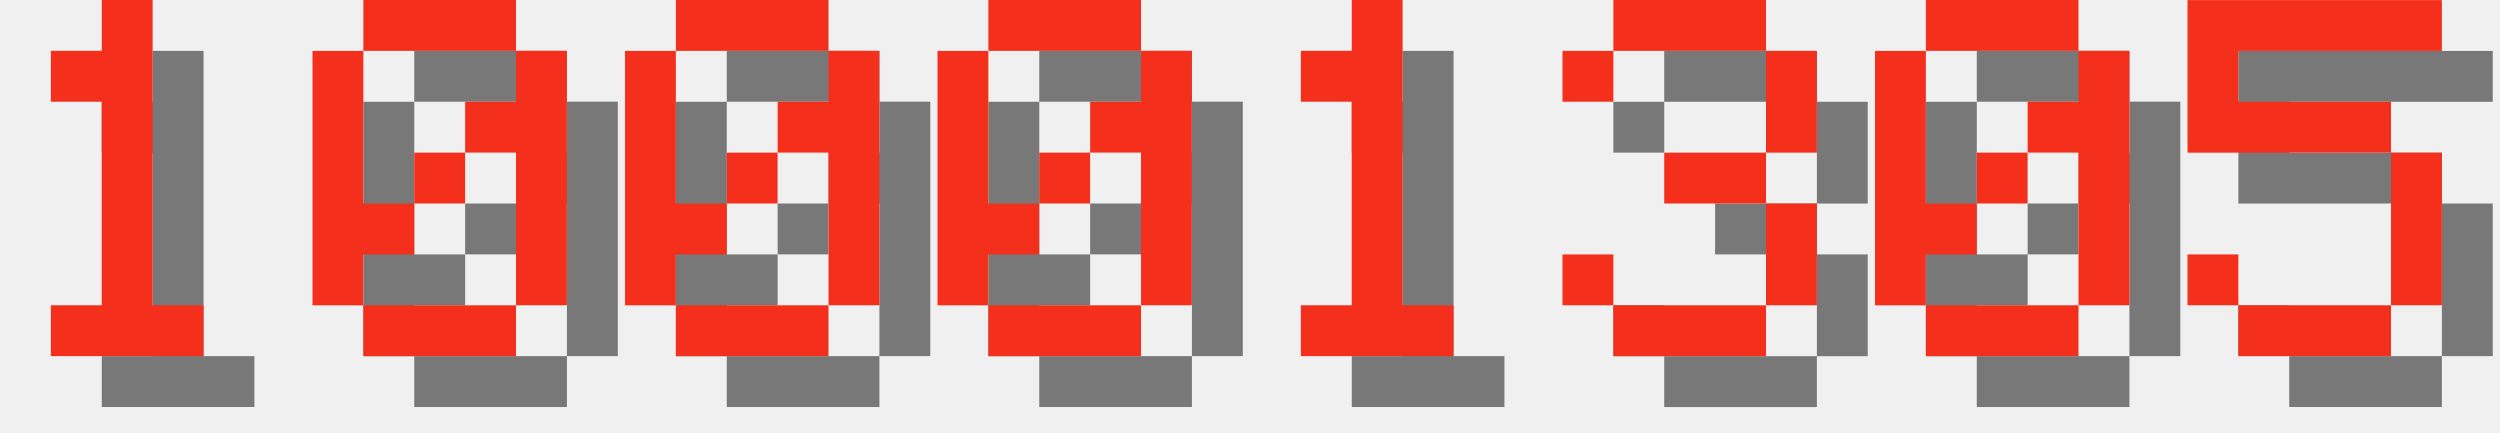
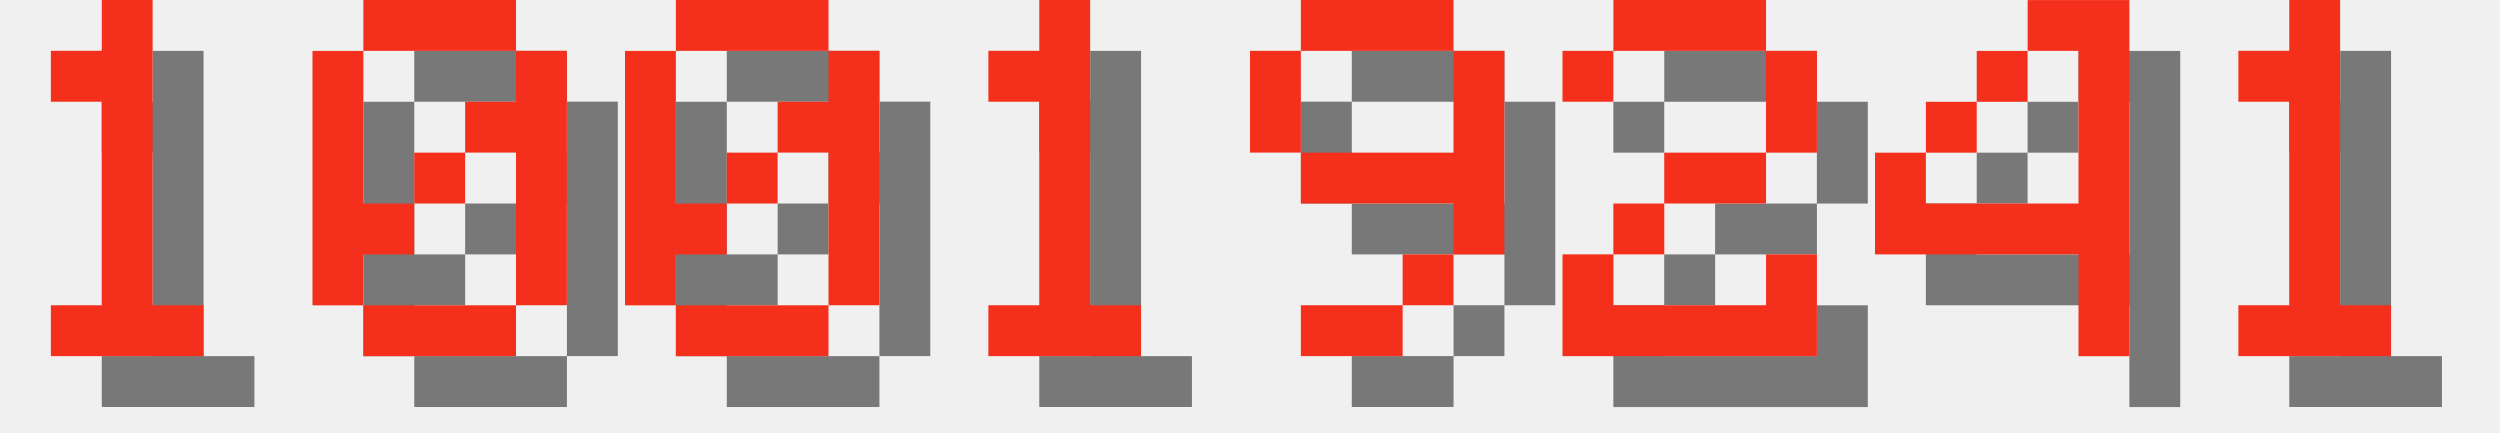
<svg xmlns="http://www.w3.org/2000/svg" version="1.1" width="208.0" height="36">
  <style>
        .text-foreground {
            fill: #F4301C;
        }
        .text-shadow {
            fill: #000000;
            fill-opacity: 0.5;
        }
    </style>
  <g class="digit" id="digit_1" transform="translate(0.0, 0), scale(4)">
    <path id="digit_1_shadow" class="text-shadow" d="m2.117 2.117v1.058h1.058v4.233h-1.058v1.058h3.175v-1.058h-1.058v-6.35h-1.058v1.058h-1.058z" fill-opacity=".5" style="paint-order:stroke fill markers" />
    <path id="digit_1_fg" class="text-foreground" d="m1.058 1.058v1.058h1.058v4.233h-1.058v1.058h3.175v-1.058h-1.058v-6.35h-1.058v1.058h-1.058z" fill="#fff" style="paint-order:stroke fill markers" />
  </g>
  <g class="digit" id="digit_0" transform="translate(26.0, 0), scale(4)">
    <path id="digit_0_shadow" class="text-shadow" d="m2.117 1.058v1.058h3.175v-1.058h-3.175zm3.175 1.058v1.058h-1.058v1.058h1.058v3.175h1.058v-5.292h-1.058zm0 5.292h-3.175v1.058h3.175v-1.058zm-3.175 0v-1.058h1.058v-1.058h-1.058v-3.175h-1.058v5.292h1.058zm1.058-2.117h1.058v-1.058h-1.058v1.058z" fill-opacity=".5" style="paint-order:stroke fill markers" />
    <path id="digit_0_fg" class="text-foreground" d="m1.058 0v1.058h3.175v-1.058h-3.175zm3.175 1.058v1.058h-1.058v1.058h1.058v3.175h1.058v-5.292h-1.058zm0 5.292h-3.175v1.058h3.175v-1.058zm-3.175 0v-1.058h1.058v-1.058h-1.058v-3.175h-1.058v5.292h1.058zm1.058-2.117h1.058v-1.058h-1.058v1.058z" fill="#fff" style="paint-order:stroke fill markers" />
  </g>
  <g class="digit" id="digit_0" transform="translate(52.0, 0), scale(4)">
    <path id="digit_0_shadow" class="text-shadow" d="m2.117 1.058v1.058h3.175v-1.058h-3.175zm3.175 1.058v1.058h-1.058v1.058h1.058v3.175h1.058v-5.292h-1.058zm0 5.292h-3.175v1.058h3.175v-1.058zm-3.175 0v-1.058h1.058v-1.058h-1.058v-3.175h-1.058v5.292h1.058zm1.058-2.117h1.058v-1.058h-1.058v1.058z" fill-opacity=".5" style="paint-order:stroke fill markers" />
    <path id="digit_0_fg" class="text-foreground" d="m1.058 0v1.058h3.175v-1.058h-3.175zm3.175 1.058v1.058h-1.058v1.058h1.058v3.175h1.058v-5.292h-1.058zm0 5.292h-3.175v1.058h3.175v-1.058zm-3.175 0v-1.058h1.058v-1.058h-1.058v-3.175h-1.058v5.292h1.058zm1.058-2.117h1.058v-1.058h-1.058v1.058z" fill="#fff" style="paint-order:stroke fill markers" />
  </g>
-   <g class="digit" id="digit_0" transform="translate(78.0, 0), scale(4)">
-     <path id="digit_0_shadow" class="text-shadow" d="m2.117 1.058v1.058h3.175v-1.058h-3.175zm3.175 1.058v1.058h-1.058v1.058h1.058v3.175h1.058v-5.292h-1.058zm0 5.292h-3.175v1.058h3.175v-1.058zm-3.175 0v-1.058h1.058v-1.058h-1.058v-3.175h-1.058v5.292h1.058zm1.058-2.117h1.058v-1.058h-1.058v1.058z" fill-opacity=".5" style="paint-order:stroke fill markers" />
-     <path id="digit_0_fg" class="text-foreground" d="m1.058 0v1.058h3.175v-1.058h-3.175zm3.175 1.058v1.058h-1.058v1.058h1.058v3.175h1.058v-5.292h-1.058zm0 5.292h-3.175v1.058h3.175v-1.058zm-3.175 0v-1.058h1.058v-1.058h-1.058v-3.175h-1.058v5.292h1.058zm1.058-2.117h1.058v-1.058h-1.058v1.058z" fill="#fff" style="paint-order:stroke fill markers" />
-   </g>
-   <g class="digit" id="digit_1" transform="translate(104.0, 0), scale(4)">
+   <g class="digit" id="digit_1" transform="translate(78.0, 0), scale(4)">
    <path id="digit_1_shadow" class="text-shadow" d="m2.117 2.117v1.058h1.058v4.233h-1.058v1.058h3.175v-1.058h-1.058v-6.35h-1.058v1.058h-1.058z" fill-opacity=".5" style="paint-order:stroke fill markers" />
    <path id="digit_1_fg" class="text-foreground" d="m1.058 1.058v1.058h1.058v4.233h-1.058v1.058h3.175v-1.058h-1.058v-6.35h-1.058v1.058h-1.058z" fill="#fff" style="paint-order:stroke fill markers" />
  </g>
-   <g class="digit" id="digit_3" transform="translate(130.0, 0), scale(4)">
-     <path id="digit_3_shadow" class="text-shadow" d="m1.058 2.117v1.058h1.058v-1.058h3.175v2.117h-2.117v1.058h2.117v2.117h-3.175v-1.058h-1.058v1.058h1.058v1.058h3.175v-1.058h1.058v-2.117h-1.058v-1.058h1.058v-2.117h-1.058v-1.058h-3.175v1.058h-1.058z" fill-opacity=".5" style="paint-order:stroke fill markers" />
-     <path id="digit_3_fg" class="text-foreground" d="m0 1.058v1.058h1.058v-1.058h3.175v2.117h-2.117v1.058h2.117v2.117h-3.175v-1.058h-1.058v1.058h1.058v1.058h3.175v-1.058h1.058v-2.117h-1.058v-1.058h1.058v-2.117h-1.058v-1.058h-3.175v1.058h-1.058z" fill="#fff" style="paint-order:stroke fill markers" />
+   <g class="digit" id="digit_9" transform="translate(104.0, 0), scale(4)">
+     <path id="digit_9_shadow" class="text-shadow" d="m2.117 1.058v1.058h3.175v-1.058h-3.175zm3.175 1.058v2.117h-3.175v1.058h3.175v1.058h1.058v-4.233h-1.058zm0 4.233h-1.058v1.058h1.058v-1.058zm-1.058 1.058h-2.117v1.058h2.117v-1.058zm-2.117-3.175v-2.117h-1.058v2.117h1.058z" fill-opacity=".5" style="paint-order:stroke fill markers" />
+     <path id="digit_9_fg" class="text-foreground" d="m1.058 0v1.058h3.175v-1.058h-3.175zm3.175 1.058v2.117h-3.175v1.058h3.175v1.058h1.058v-4.233h-1.058zm0 4.233h-1.058v1.058h1.058v-1.058zm-1.058 1.058h-2.117v1.058h2.117v-1.058zm-2.117-3.175v-2.117h-1.058v2.117h1.058z" fill="#fff" style="paint-order:stroke fill markers" />
  </g>
-   <g class="digit" id="digit_0" transform="translate(156.0, 0), scale(4)">
-     <path id="digit_0_shadow" class="text-shadow" d="m2.117 1.058v1.058h3.175v-1.058h-3.175zm3.175 1.058v1.058h-1.058v1.058h1.058v3.175h1.058v-5.292h-1.058zm0 5.292h-3.175v1.058h3.175v-1.058zm-3.175 0v-1.058h1.058v-1.058h-1.058v-3.175h-1.058v5.292h1.058zm1.058-2.117h1.058v-1.058h-1.058v1.058z" fill-opacity=".5" style="paint-order:stroke fill markers" />
-     <path id="digit_0_fg" class="text-foreground" d="m1.058 0v1.058h3.175v-1.058h-3.175zm3.175 1.058v1.058h-1.058v1.058h1.058v3.175h1.058v-5.292h-1.058zm0 5.292h-3.175v1.058h3.175v-1.058zm-3.175 0v-1.058h1.058v-1.058h-1.058v-3.175h-1.058v5.292h1.058zm1.058-2.117h1.058v-1.058h-1.058v1.058z" fill="#fff" style="paint-order:stroke fill markers" />
+   <g class="digit" id="digit_2" transform="translate(130.0, 0), scale(4)">
+     <path id="digit_2_shadow" class="text-shadow" d="m1.058 2.117v1.058h1.058v-1.058h3.175v2.117h-2.117v1.058h-1.058v1.058h-1.058v2.117h5.292v-2.117h-1.058v1.058h-3.175v-1.058h1.058v-1.058h2.117v-1.058h1.058v-2.117h-1.058v-1.058h-3.175v1.058h-1.058z" fill-opacity=".5" style="paint-order:stroke fill markers" />
+     <path id="digit_2_fg" class="text-foreground" d="m0 1.058v1.058h1.058v-1.058h3.175v2.117h-2.117v1.058h-1.058v1.058h-1.058v2.117h5.292v-2.117h-1.058v1.058h-3.175v-1.058h1.058v-1.058h2.117v-1.058h1.058v-2.117h-1.058v-1.058h-3.175v1.058h-1.058z" fill="#fff" style="paint-order:stroke fill markers" />
  </g>
-   <g class="digit" id="digit_5" transform="translate(182.0, 0), scale(4)">
-     <path id="digit_5_shadow" class="text-shadow" d="m1.058 1.058v3.175h4.233v3.175h-3.175v-1.058h-1.058v1.058h1.058v1.058h3.175v-1.058h1.058v-3.175h-1.058v-1.058h-3.175v-1.058h4.233v-1.058h-5.292z" fill-opacity=".5" style="paint-order:stroke fill markers" />
-     <path id="digit_5_fg" class="text-foreground" d="m0 0v3.175h4.233v3.175h-3.175v-1.058h-1.058v1.058h1.058v1.058h3.175v-1.058h1.058v-3.175h-1.058v-1.058h-3.175v-1.058h4.233v-1.058h-5.292z" fill="#fff" style="paint-order:stroke fill markers" />
+   <g class="digit" id="digit_4" transform="translate(156.0, 0), scale(4)">
+     <path id="digit_4_shadow" class="text-shadow" d="m4.233 1.058v1.058h1.058v3.175h-3.175v-1.058h-1.058v2.117h4.233v2.117h1.058v-7.408h-2.117zm-2.117 3.175h1.058v-1.058h-1.058v1.058zm1.058-1.058h1.058v-1.058h-1.058v1.058z" fill-opacity=".5" style="paint-order:stroke fill markers" />
+     <path id="digit_4_fg" class="text-foreground" d="m3.175 0v1.058h1.058v3.175h-3.175v-1.058h-1.058v2.117h4.233v2.117h1.058v-7.408h-2.117zm-2.117 3.175h1.058v-1.058h-1.058v1.058zm1.058-1.058h1.058v-1.058h-1.058v1.058z" fill="#fff" style="paint-order:stroke fill markers" />
+   </g>
+   <g class="digit" id="digit_1" transform="translate(182.0, 0), scale(4)">
+     <path id="digit_1_shadow" class="text-shadow" d="m2.117 2.117v1.058h1.058v4.233h-1.058v1.058h3.175v-1.058h-1.058v-6.35h-1.058v1.058h-1.058z" fill-opacity=".5" style="paint-order:stroke fill markers" />
+     <path id="digit_1_fg" class="text-foreground" d="m1.058 1.058v1.058h1.058v4.233h-1.058v1.058h3.175v-1.058h-1.058v-6.35h-1.058v1.058h-1.058z" fill="#fff" style="paint-order:stroke fill markers" />
  </g>
</svg>
